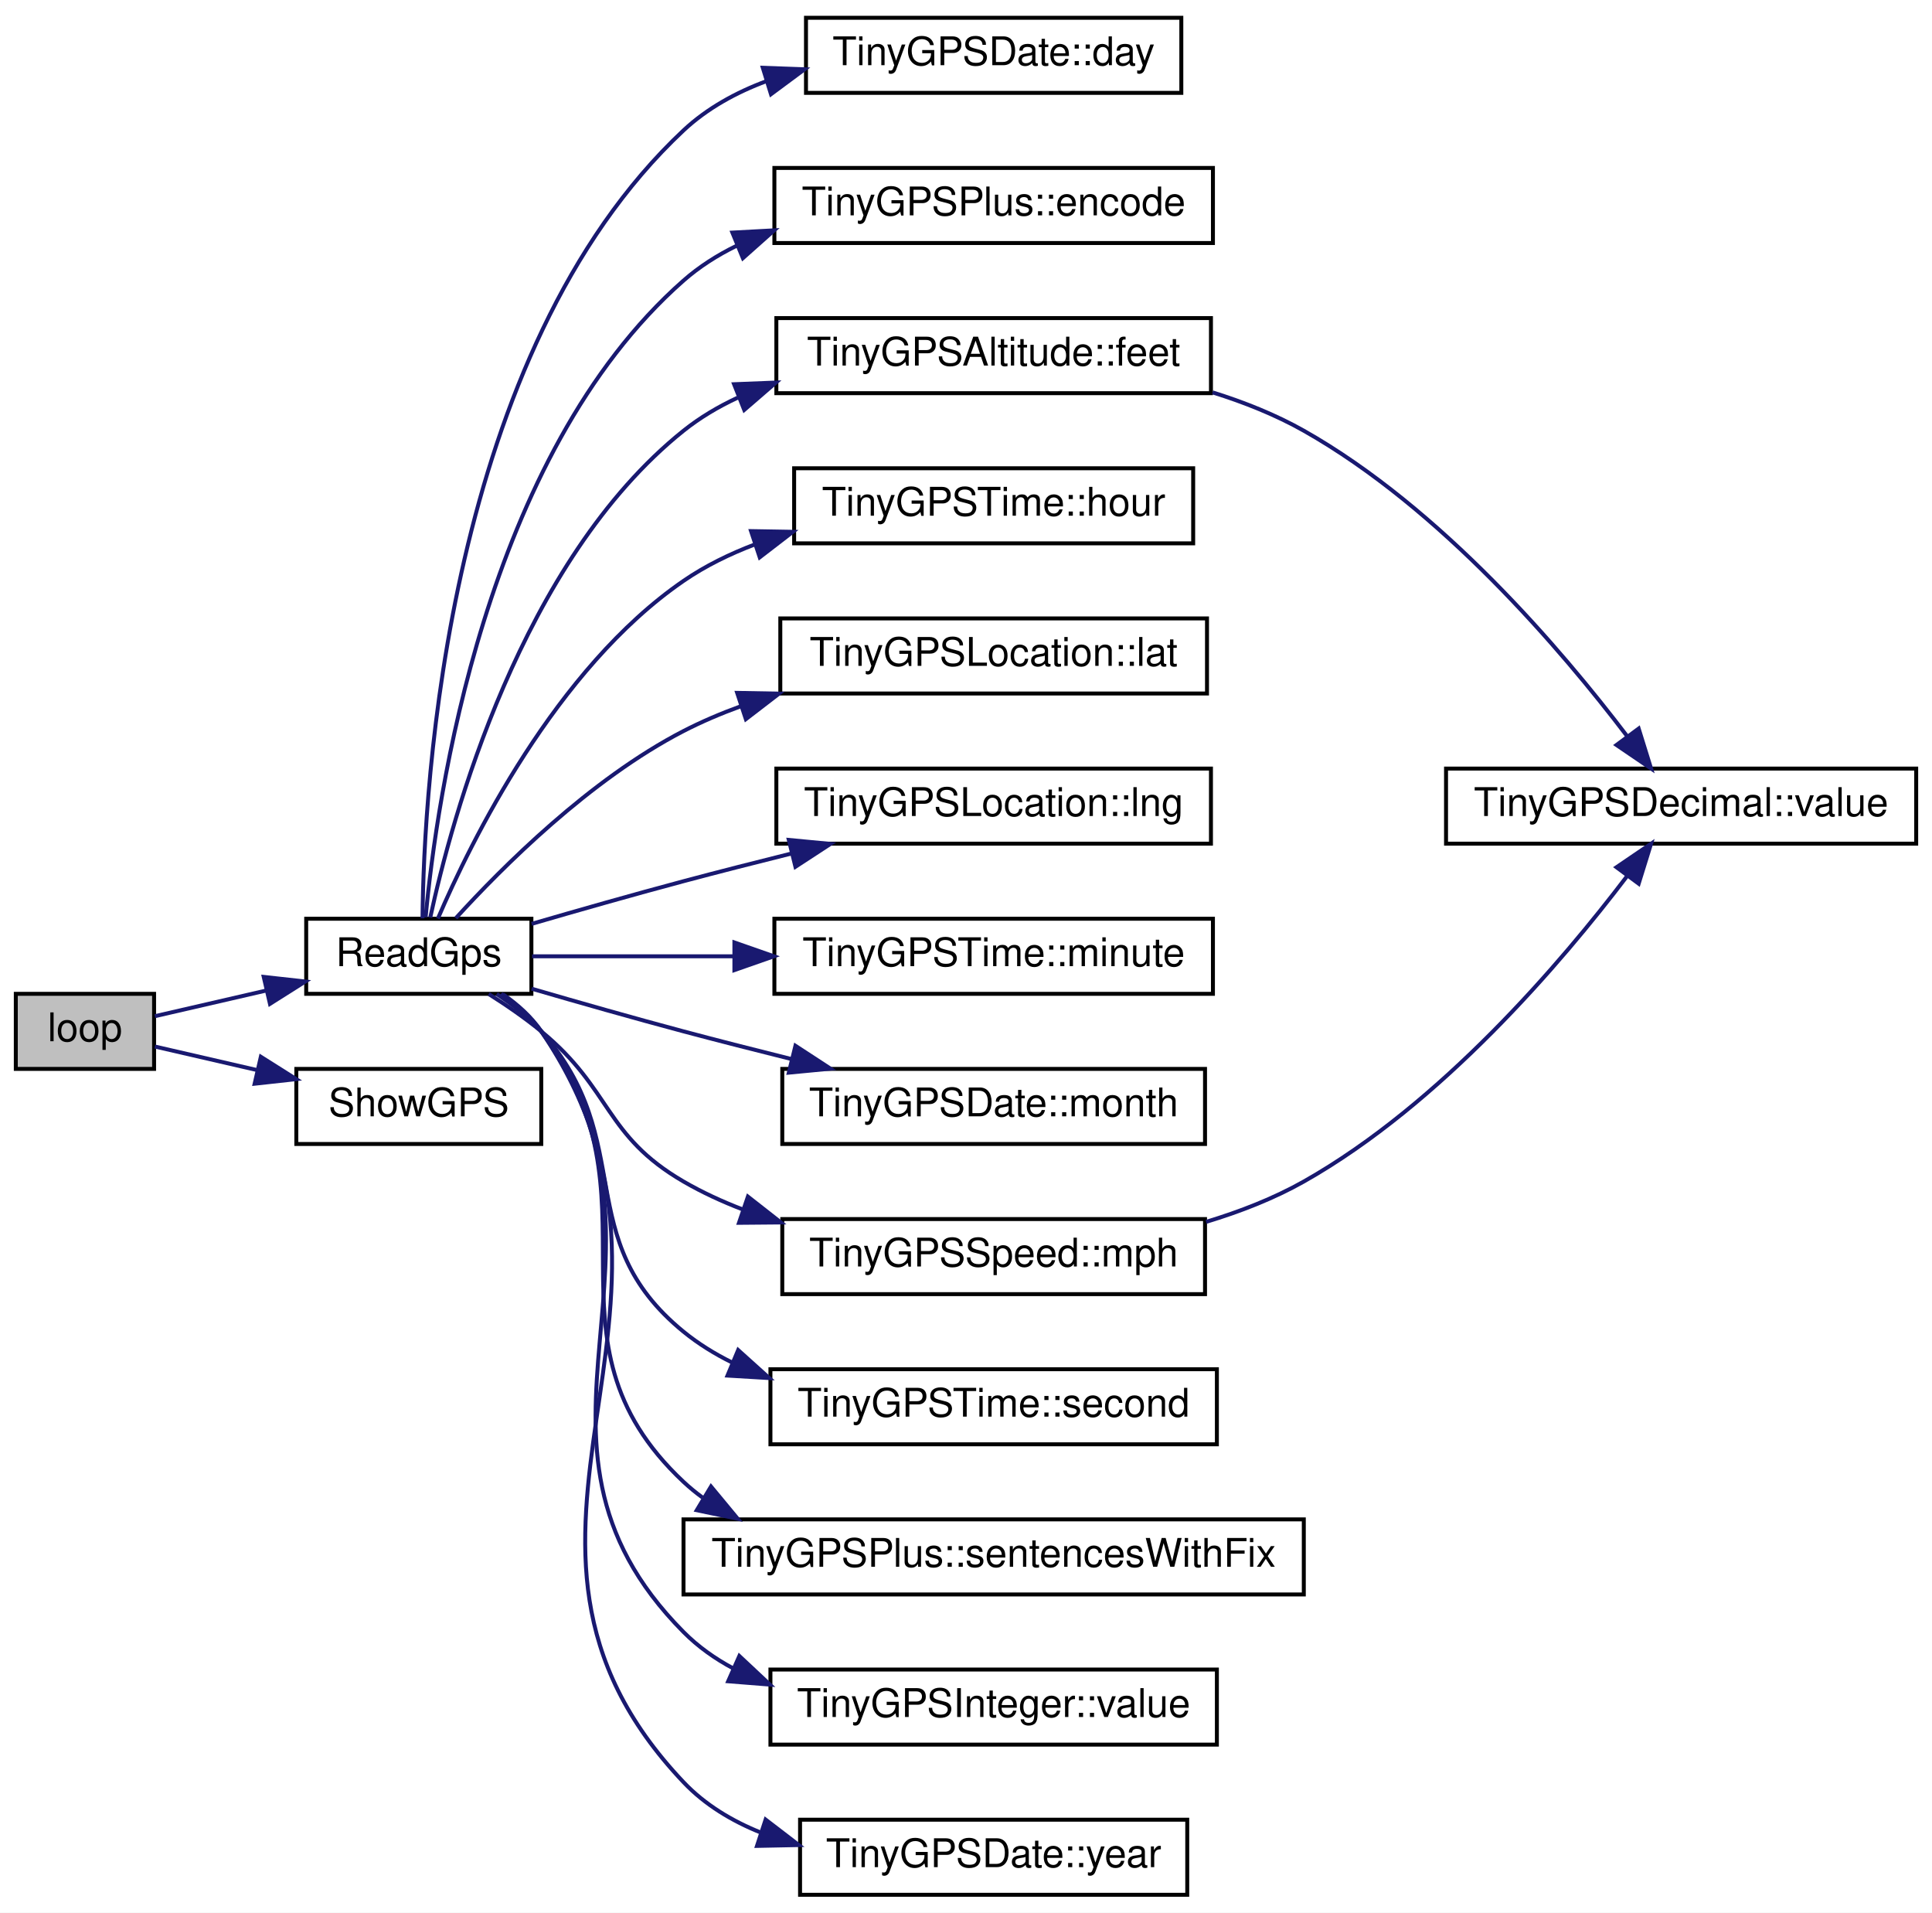
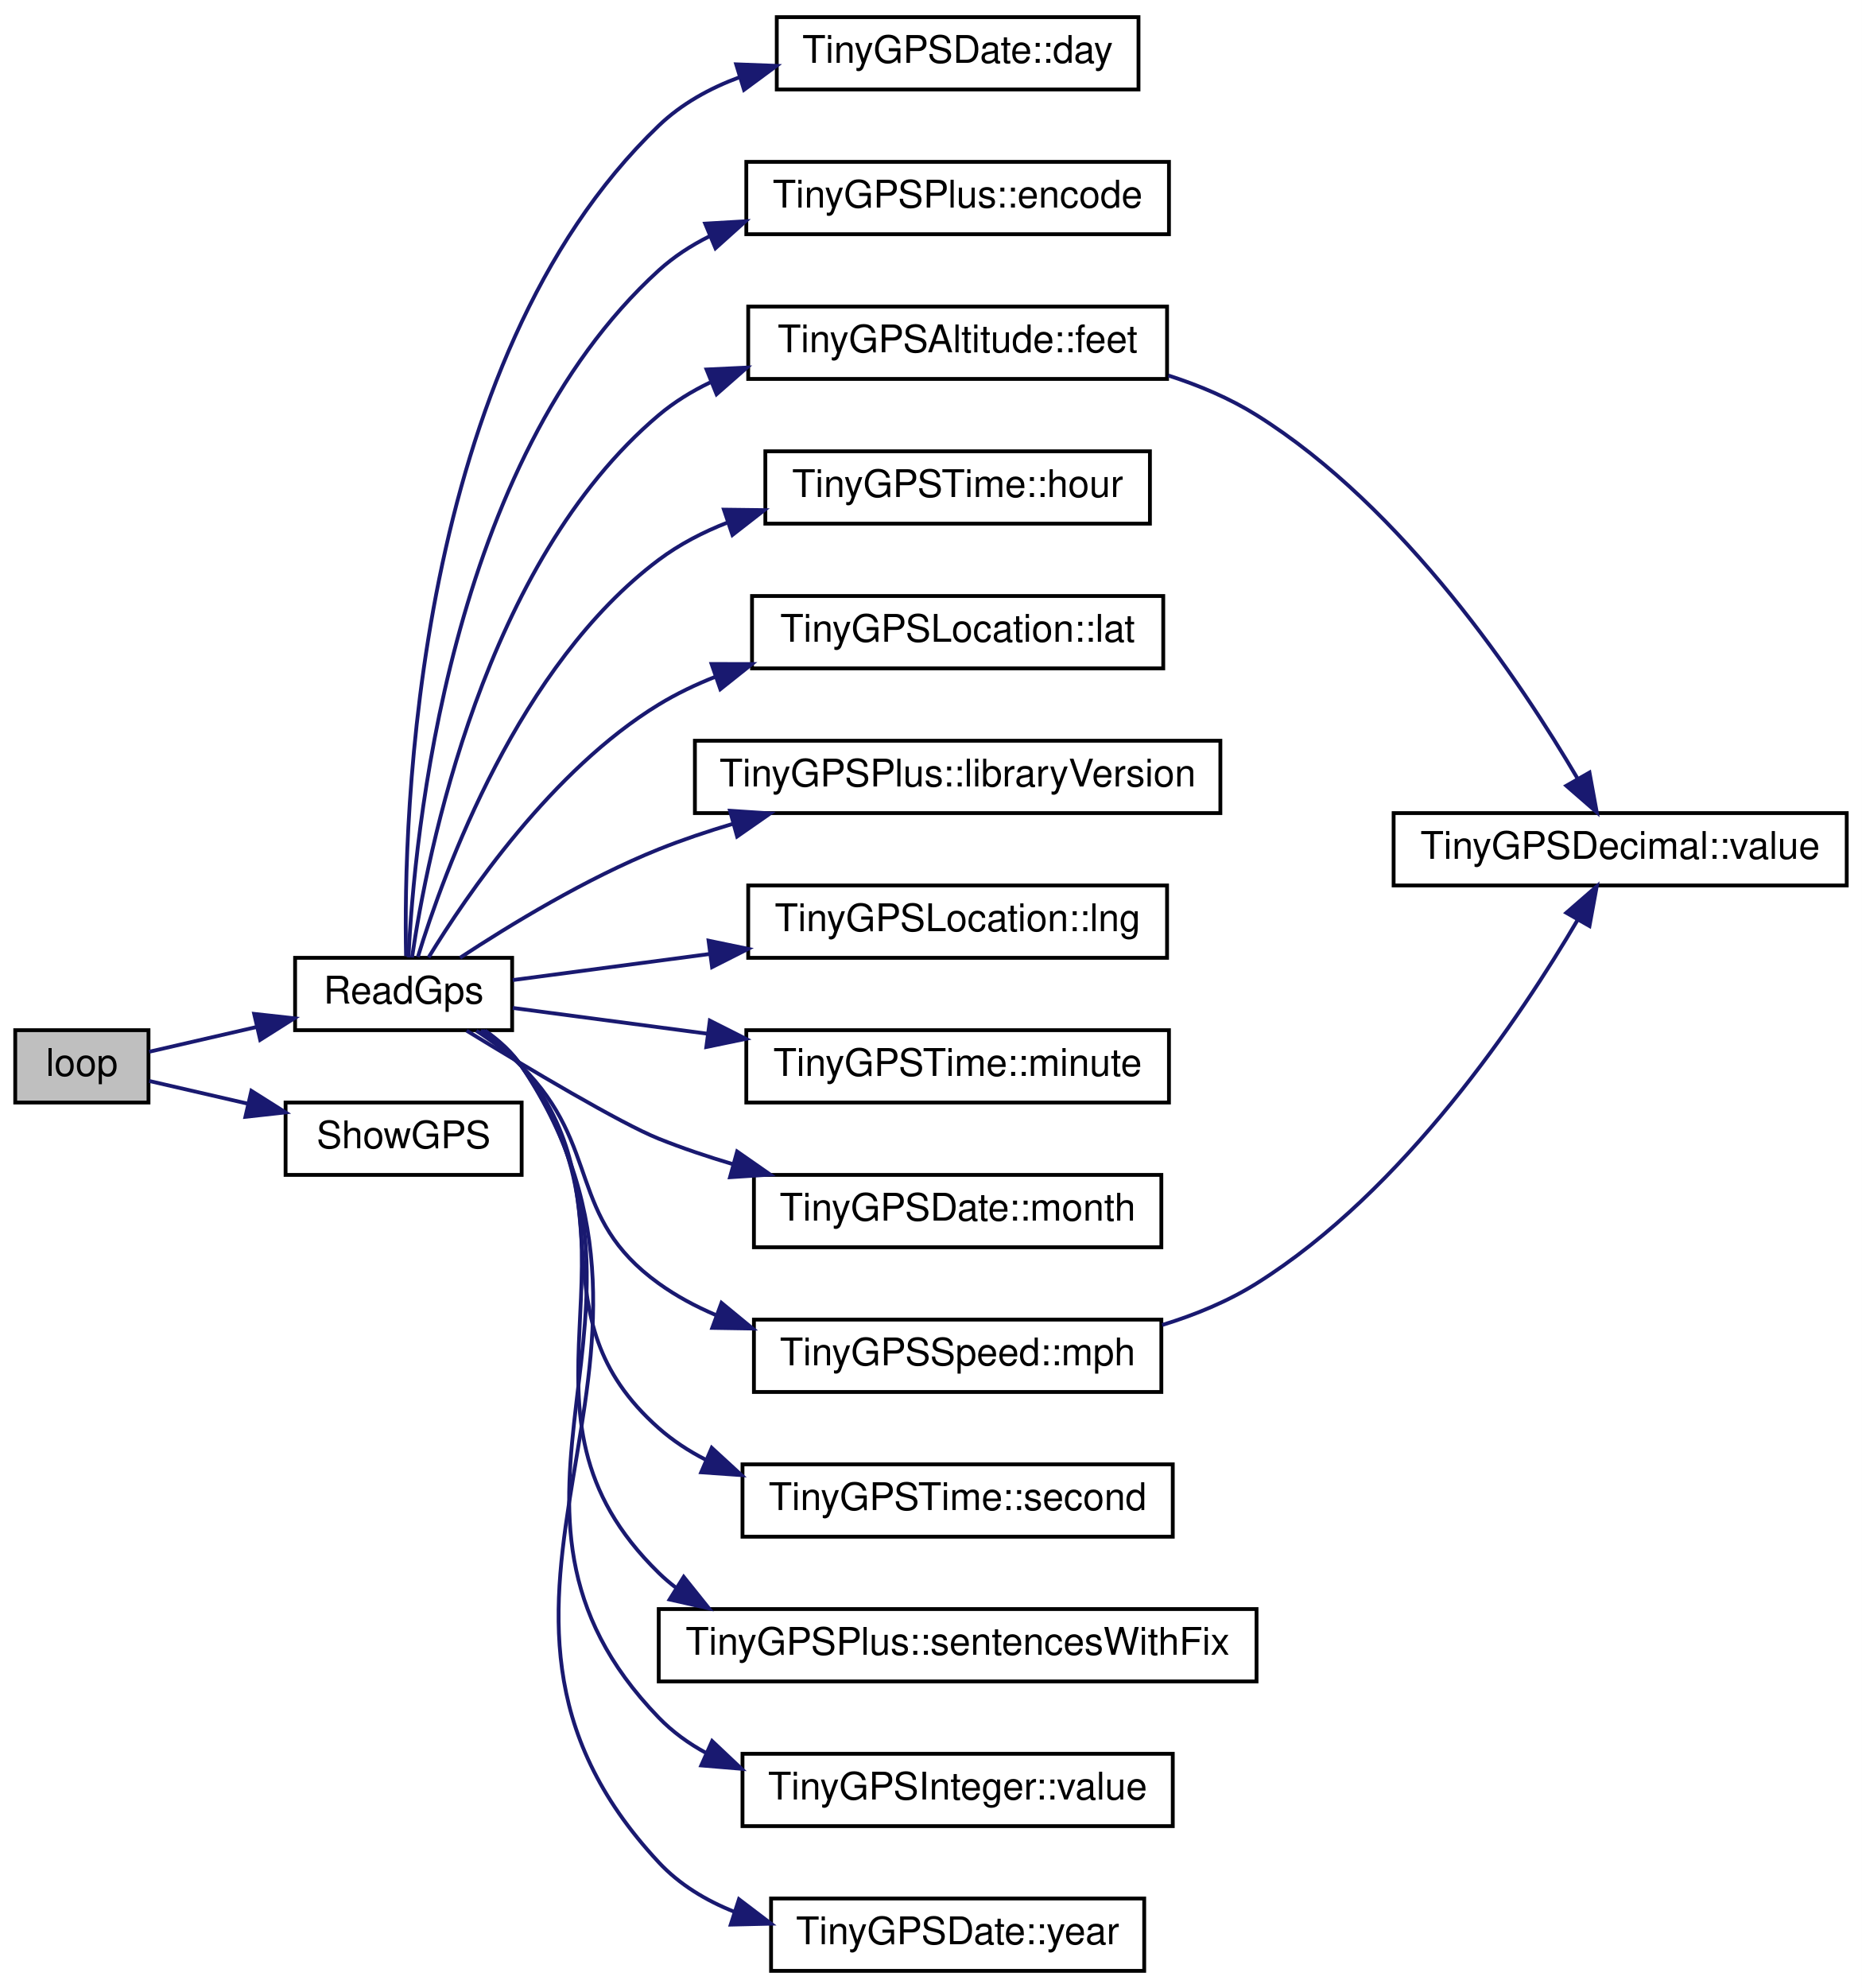
- <svg xmlns="http://www.w3.org/2000/svg" xmlns:xlink="http://www.w3.org/1999/xlink" width="489pt" height="484pt" viewBox="0.00 0.00 489.00 484.00">
-   <g id="graph0" class="graph" transform="scale(1 1) rotate(0) translate(4 480)">
-     <polygon fill="white" stroke="transparent" points="-4,4 -4,-480 485,-480 485,4 -4,4" />
+ <svg xmlns="http://www.w3.org/2000/svg" xmlns:xlink="http://www.w3.org/1999/xlink" width="489pt" height="522pt" viewBox="0.00 0.00 489.00 522.00">
+   <g id="graph0" class="graph" transform="scale(1 1) rotate(0) translate(4 518)">
+     <polygon fill="white" stroke="transparent" points="-4,4 -4,-518 485,-518 485,4 -4,4" />
    <g id="node1" class="node">
      <g id="a_node1">
        <a xlink:title=" ">
-           <polygon fill="#bfbfbf" stroke="black" points="0,-209.5 0,-228.5 35,-228.5 35,-209.5 0,-209.5" />
-           <text text-anchor="middle" x="17.5" y="-216.5" font-family="Helvetica,sans-Serif" font-size="10.00">loop</text>
+           <polygon fill="#bfbfbf" stroke="black" points="0,-228.5 0,-247.5 35,-247.5 35,-228.5 0,-228.5" />
+           <text text-anchor="middle" x="17.5" y="-235.5" font-family="Helvetica,sans-Serif" font-size="10.00">loop</text>
        </a>
      </g>
    </g>
    <g id="node2" class="node">
      <g id="a_node2">
        <a xlink:href="_sensor_hub_2src_2main_8cpp.html#adf4ab5f33d1ca1e1dd96454622f105d7" target="_top" xlink:title=" ">
-           <polygon fill="white" stroke="black" points="73.5,-228.5 73.5,-247.5 130.5,-247.5 130.5,-228.5 73.5,-228.5" />
-           <text text-anchor="middle" x="102" y="-235.5" font-family="Helvetica,sans-Serif" font-size="10.00">ReadGps</text>
+           <polygon fill="white" stroke="black" points="73.5,-247.5 73.5,-266.5 130.5,-266.5 130.5,-247.5 73.5,-247.5" />
+           <text text-anchor="middle" x="102" y="-254.5" font-family="Helvetica,sans-Serif" font-size="10.00">ReadGps</text>
        </a>
      </g>
    </g>
    <g id="edge1" class="edge">
-       <path fill="none" stroke="midnightblue" d="M35.2,-222.84C43.3,-224.71 53.4,-227.04 63.23,-229.3" />
-       <polygon fill="midnightblue" stroke="midnightblue" points="62.75,-232.78 73.28,-231.62 64.33,-225.96 62.75,-232.78" />
-     </g>
-     <g id="node17" class="node">
-       <g id="a_node17">
+       <path fill="none" stroke="midnightblue" d="M35.2,-241.84C43.3,-243.71 53.4,-246.04 63.23,-248.3" />
+       <polygon fill="midnightblue" stroke="midnightblue" points="62.75,-251.78 73.28,-250.62 64.33,-244.96 62.75,-251.78" />
+     </g>
+     <g id="node18" class="node">
+       <g id="a_node18">
        <a xlink:href="_sensor_hub_2src_2main_8cpp.html#a6dfb0fe1b733dfc8e9d989a321596850" target="_top" xlink:title=" ">
-           <polygon fill="white" stroke="black" points="71,-190.5 71,-209.5 133,-209.5 133,-190.5 71,-190.5" />
-           <text text-anchor="middle" x="102" y="-197.5" font-family="Helvetica,sans-Serif" font-size="10.00">ShowGPS</text>
-         </a>
-       </g>
-     </g>
-     <g id="edge17" class="edge">
-       <path fill="none" stroke="midnightblue" d="M35.2,-215.16C42.73,-213.42 51.99,-211.29 61.16,-209.18" />
-       <polygon fill="midnightblue" stroke="midnightblue" points="62.02,-212.57 70.98,-206.91 60.45,-205.75 62.02,-212.57" />
+           <polygon fill="white" stroke="black" points="71,-209.5 71,-228.5 133,-228.5 133,-209.5 71,-209.5" />
+           <text text-anchor="middle" x="102" y="-216.5" font-family="Helvetica,sans-Serif" font-size="10.00">ShowGPS</text>
+         </a>
+       </g>
+     </g>
+     <g id="edge18" class="edge">
+       <path fill="none" stroke="midnightblue" d="M35.2,-234.16C42.73,-232.42 51.99,-230.29 61.16,-228.18" />
+       <polygon fill="midnightblue" stroke="midnightblue" points="62.02,-231.57 70.98,-225.91 60.45,-224.75 62.02,-231.57" />
    </g>
    <g id="node3" class="node">
      <g id="a_node3">
        <a xlink:href="struct_tiny_g_p_s_date.html#ae8cc5f80c49e328f792d168a44062000" target="_top" xlink:title=" ">
-           <polygon fill="white" stroke="black" points="200,-456.5 200,-475.5 295,-475.5 295,-456.5 200,-456.5" />
-           <text text-anchor="middle" x="247.5" y="-463.5" font-family="Helvetica,sans-Serif" font-size="10.00">TinyGPSDate::day</text>
+           <polygon fill="white" stroke="black" points="200,-494.5 200,-513.5 295,-513.5 295,-494.5 200,-494.5" />
+           <text text-anchor="middle" x="247.5" y="-501.5" font-family="Helvetica,sans-Serif" font-size="10.00">TinyGPSDate::day</text>
        </a>
      </g>
    </g>
    <g id="edge2" class="edge">
-       <path fill="none" stroke="midnightblue" d="M102.94,-247.6C103.27,-280.65 109.01,-390.82 169,-447 174.97,-452.59 182.3,-456.61 190.05,-459.49" />
-       <polygon fill="midnightblue" stroke="midnightblue" points="189.07,-462.85 199.65,-462.47 191.14,-456.16 189.07,-462.85" />
+       <path fill="none" stroke="midnightblue" d="M102.64,-266.95C101.92,-302.31 104.48,-423.09 169,-485 174.97,-490.73 182.37,-494.82 190.21,-497.72" />
+       <polygon fill="midnightblue" stroke="midnightblue" points="189.34,-501.11 199.93,-500.71 191.4,-494.42 189.34,-501.11" />
    </g>
    <g id="node4" class="node">
      <g id="a_node4">
        <a xlink:href="class_tiny_g_p_s_plus.html#ad7b78320b7e4967df17c6a27008a5154" target="_top" xlink:title=" ">
-           <polygon fill="white" stroke="black" points="192,-418.5 192,-437.5 303,-437.5 303,-418.5 192,-418.5" />
-           <text text-anchor="middle" x="247.5" y="-425.5" font-family="Helvetica,sans-Serif" font-size="10.00">TinyGPSPlus::encode</text>
+           <polygon fill="white" stroke="black" points="192,-456.5 192,-475.5 303,-475.5 303,-456.5 192,-456.5" />
+           <text text-anchor="middle" x="247.5" y="-463.5" font-family="Helvetica,sans-Serif" font-size="10.00">TinyGPSPlus::encode</text>
        </a>
      </g>
    </g>
    <g id="edge3" class="edge">
-       <path fill="none" stroke="midnightblue" d="M103.73,-247.88C106.44,-277.24 118.58,-364.65 169,-409 172.99,-412.51 177.53,-415.4 182.36,-417.77" />
-       <polygon fill="midnightblue" stroke="midnightblue" points="181.37,-421.14 191.94,-421.71 184.03,-414.67 181.37,-421.14" />
+       <path fill="none" stroke="midnightblue" d="M103.28,-266.6C104.75,-297.72 113.74,-396.7 169,-447 172.93,-450.58 177.43,-453.51 182.23,-455.91" />
+       <polygon fill="midnightblue" stroke="midnightblue" points="181.2,-459.28 191.78,-459.9 183.9,-452.82 181.2,-459.28" />
    </g>
    <g id="node5" class="node">
      <g id="a_node5">
        <a xlink:href="struct_tiny_g_p_s_altitude.html#ac782babc0c485d47e6f57384e88b8cc8" target="_top" xlink:title=" ">
-           <polygon fill="white" stroke="black" points="192.5,-380.5 192.5,-399.5 302.5,-399.5 302.5,-380.5 192.5,-380.5" />
-           <text text-anchor="middle" x="247.5" y="-387.5" font-family="Helvetica,sans-Serif" font-size="10.00">TinyGPSAltitude::feet</text>
+           <polygon fill="white" stroke="black" points="192.5,-418.5 192.5,-437.5 302.5,-437.5 302.5,-418.5 192.5,-418.5" />
+           <text text-anchor="middle" x="247.5" y="-425.5" font-family="Helvetica,sans-Serif" font-size="10.00">TinyGPSAltitude::feet</text>
        </a>
      </g>
    </g>
    <g id="edge4" class="edge">
-       <path fill="none" stroke="midnightblue" d="M104.9,-247.8C110.24,-272.55 127.75,-337.97 169,-371 173.15,-374.32 177.8,-377.08 182.7,-379.36" />
-       <polygon fill="midnightblue" stroke="midnightblue" points="181.8,-382.77 192.39,-383.19 184.37,-376.26 181.8,-382.77" />
+       <path fill="none" stroke="midnightblue" d="M104.21,-266.57C108.13,-293.45 123.04,-370.23 169,-409 173.07,-412.43 177.65,-415.26 182.52,-417.59" />
+       <polygon fill="midnightblue" stroke="midnightblue" points="181.56,-420.98 192.15,-421.48 184.19,-414.49 181.56,-420.98" />
    </g>
    <g id="node7" class="node">
      <g id="a_node7">
        <a xlink:href="struct_tiny_g_p_s_time.html#a37fdb629b6ed0e31134214c7d07df2b1" target="_top" xlink:title=" ">
-           <polygon fill="white" stroke="black" points="197,-342.5 197,-361.5 298,-361.5 298,-342.5 197,-342.5" />
-           <text text-anchor="middle" x="247.5" y="-349.5" font-family="Helvetica,sans-Serif" font-size="10.00">TinyGPSTime::hour</text>
+           <polygon fill="white" stroke="black" points="197,-380.5 197,-399.5 298,-399.5 298,-380.5 197,-380.5" />
+           <text text-anchor="middle" x="247.5" y="-387.5" font-family="Helvetica,sans-Serif" font-size="10.00">TinyGPSTime::hour</text>
        </a>
      </g>
    </g>
    <g id="edge6" class="edge">
-       <path fill="none" stroke="midnightblue" d="M106.83,-247.54C115.1,-266.86 136.56,-310.71 169,-333 174.52,-336.8 180.73,-339.83 187.16,-342.27" />
-       <polygon fill="midnightblue" stroke="midnightblue" points="186.09,-345.6 196.68,-345.42 188.29,-338.96 186.09,-345.6" />
+       <path fill="none" stroke="midnightblue" d="M105.74,-266.71C112.51,-288.88 132.22,-343.43 169,-371 174.44,-375.08 180.64,-378.29 187.1,-380.81" />
+       <polygon fill="midnightblue" stroke="midnightblue" points="186.12,-384.18 196.72,-384.05 188.36,-377.54 186.12,-384.18" />
    </g>
    <g id="node8" class="node">
      <g id="a_node8">
        <a xlink:href="struct_tiny_g_p_s_location.html#a86c3acea4f317b427eebb667e4d05a49" target="_top" xlink:title=" ">
-           <polygon fill="white" stroke="black" points="193.5,-304.5 193.5,-323.5 301.5,-323.5 301.5,-304.5 193.5,-304.5" />
-           <text text-anchor="middle" x="247.5" y="-311.5" font-family="Helvetica,sans-Serif" font-size="10.00">TinyGPSLocation::lat</text>
+           <polygon fill="white" stroke="black" points="193.5,-342.5 193.5,-361.5 301.5,-361.5 301.5,-342.5 193.5,-342.5" />
+           <text text-anchor="middle" x="247.5" y="-349.5" font-family="Helvetica,sans-Serif" font-size="10.00">TinyGPSLocation::lat</text>
        </a>
      </g>
    </g>
    <g id="edge7" class="edge">
-       <path fill="none" stroke="midnightblue" d="M111.37,-247.64C123,-260.42 145.32,-282.78 169,-295 173.58,-297.36 178.46,-299.44 183.46,-301.26" />
-       <polygon fill="midnightblue" stroke="midnightblue" points="182.58,-304.66 193.18,-304.47 184.78,-298.01 182.58,-304.66" />
+       <path fill="none" stroke="midnightblue" d="M108.56,-266.61C118.51,-282.92 140.96,-315.88 169,-333 173.66,-335.84 178.71,-338.26 183.94,-340.32" />
+       <polygon fill="midnightblue" stroke="midnightblue" points="182.88,-343.65 193.47,-343.64 185.18,-337.04 182.88,-343.65" />
    </g>
    <g id="node9" class="node">
      <g id="a_node9">
+         <a xlink:href="class_tiny_g_p_s_plus.html#a1ec39648e1c80c59f4fded642fdb88ae" target="_top" xlink:title=" ">
+           <polygon fill="white" stroke="black" points="178.5,-304.5 178.5,-323.5 316.5,-323.5 316.5,-304.5 178.5,-304.5" />
+           <text text-anchor="middle" x="247.5" y="-311.5" font-family="Helvetica,sans-Serif" font-size="10.00">TinyGPSPlus::libraryVersion</text>
+         </a>
+       </g>
+     </g>
+     <g id="edge8" class="edge">
+       <path fill="none" stroke="midnightblue" d="M116.83,-266.52C129.8,-275.05 149.98,-287.37 169,-295 175.22,-297.49 181.86,-299.72 188.53,-301.7" />
+       <polygon fill="midnightblue" stroke="midnightblue" points="187.72,-305.11 198.29,-304.42 189.59,-298.36 187.72,-305.11" />
+     </g>
+     <g id="node10" class="node">
+       <g id="a_node10">
        <a xlink:href="struct_tiny_g_p_s_location.html#a544e9009a5580b2fd5466821a5e5b782" target="_top" xlink:title=" ">
          <polygon fill="white" stroke="black" points="192.5,-266.5 192.5,-285.5 302.5,-285.5 302.5,-266.5 192.5,-266.5" />
          <text text-anchor="middle" x="247.5" y="-273.5" font-family="Helvetica,sans-Serif" font-size="10.00">TinyGPSLocation::lng</text>
        </a>
      </g>
    </g>
-     <g id="edge8" class="edge">
-       <path fill="none" stroke="midnightblue" d="M130.55,-246.2C142.36,-249.64 156.33,-253.62 169,-257 177.85,-259.36 187.29,-261.76 196.44,-264.04" />
-       <polygon fill="midnightblue" stroke="midnightblue" points="195.65,-267.45 206.2,-266.44 197.33,-260.65 195.65,-267.45" />
-     </g>
-     <g id="node10" class="node">
-       <g id="a_node10">
+     <g id="edge9" class="edge">
+       <path fill="none" stroke="midnightblue" d="M130.67,-260.66C145.44,-262.62 164.29,-265.11 182.47,-267.52" />
+       <polygon fill="midnightblue" stroke="midnightblue" points="182.09,-271 192.47,-268.85 183.01,-264.06 182.09,-271" />
+     </g>
+     <g id="node11" class="node">
+       <g id="a_node11">
        <a xlink:href="struct_tiny_g_p_s_time.html#aef83c20c14d404219299da2d7e35cdce" target="_top" xlink:title=" ">
          <polygon fill="white" stroke="black" points="192,-228.5 192,-247.5 303,-247.5 303,-228.5 192,-228.5" />
          <text text-anchor="middle" x="247.5" y="-235.5" font-family="Helvetica,sans-Serif" font-size="10.00">TinyGPSTime::minute</text>
        </a>
      </g>
    </g>
-     <g id="edge9" class="edge">
-       <path fill="none" stroke="midnightblue" d="M130.67,-238C145.24,-238 163.77,-238 181.71,-238" />
-       <polygon fill="midnightblue" stroke="midnightblue" points="181.88,-241.5 191.88,-238 181.88,-234.5 181.88,-241.5" />
-     </g>
-     <g id="node11" class="node">
-       <g id="a_node11">
+     <g id="edge10" class="edge">
+       <path fill="none" stroke="midnightblue" d="M130.67,-253.34C145.31,-251.4 163.94,-248.93 181.96,-246.55" />
+       <polygon fill="midnightblue" stroke="midnightblue" points="182.42,-250.01 191.88,-245.23 181.5,-243.08 182.42,-250.01" />
+     </g>
+     <g id="node12" class="node">
+       <g id="a_node12">
        <a xlink:href="struct_tiny_g_p_s_date.html#a6f3c5b4e72ef28b010f94ac9016315f3" target="_top" xlink:title=" ">
          <polygon fill="white" stroke="black" points="194,-190.5 194,-209.5 301,-209.5 301,-190.5 194,-190.5" />
          <text text-anchor="middle" x="247.5" y="-197.5" font-family="Helvetica,sans-Serif" font-size="10.00">TinyGPSDate::month</text>
        </a>
      </g>
    </g>
-     <g id="edge10" class="edge">
-       <path fill="none" stroke="midnightblue" d="M130.55,-229.8C142.36,-226.36 156.33,-222.38 169,-219 177.85,-216.64 187.29,-214.24 196.44,-211.96" />
-       <polygon fill="midnightblue" stroke="midnightblue" points="197.33,-215.35 206.2,-209.56 195.65,-208.55 197.33,-215.35" />
-     </g>
-     <g id="node12" class="node">
-       <g id="a_node12">
+     <g id="edge11" class="edge">
+       <path fill="none" stroke="midnightblue" d="M118.55,-247.37C134.68,-237.5 158.94,-223.04 169,-219 175.22,-216.51 181.86,-214.28 188.53,-212.3" />
+       <polygon fill="midnightblue" stroke="midnightblue" points="189.59,-215.64 198.29,-209.58 187.72,-208.89 189.59,-215.64" />
+     </g>
+     <g id="node13" class="node">
+       <g id="a_node13">
        <a xlink:href="struct_tiny_g_p_s_speed.html#a1809120167961ea9a85e860a964b1c6e" target="_top" xlink:title=" ">
          <polygon fill="white" stroke="black" points="194,-152.5 194,-171.5 301,-171.5 301,-152.5 194,-152.5" />
          <text text-anchor="middle" x="247.5" y="-159.5" font-family="Helvetica,sans-Serif" font-size="10.00">TinyGPSSpeed::mph</text>
        </a>
      </g>
    </g>
-     <g id="edge11" class="edge">
-       <path fill="none" stroke="midnightblue" d="M119.7,-228.45C124.18,-225.62 128.91,-222.37 133,-219 150.96,-204.22 148.89,-192.69 169,-181 173.72,-178.26 178.82,-175.91 184.07,-173.9" />
-       <polygon fill="midnightblue" stroke="midnightblue" points="185.3,-177.18 193.64,-170.64 183.04,-170.55 185.3,-177.18" />
-     </g>
-     <g id="node13" class="node">
-       <g id="a_node13">
+     <g id="edge12" class="edge">
+       <path fill="none" stroke="midnightblue" d="M121.1,-247.35C125.28,-244.65 129.51,-241.49 133,-238 154.17,-216.8 144.68,-198.51 169,-181 173.57,-177.71 178.64,-174.99 183.93,-172.73" />
+       <polygon fill="midnightblue" stroke="midnightblue" points="185.48,-175.9 193.66,-169.16 183.06,-169.33 185.48,-175.9" />
+     </g>
+     <g id="node14" class="node">
+       <g id="a_node14">
        <a xlink:href="struct_tiny_g_p_s_time.html#a729cab36ced07eb5607503663fbe33e8" target="_top" xlink:title=" ">
          <polygon fill="white" stroke="black" points="191,-114.5 191,-133.5 304,-133.5 304,-114.5 191,-114.5" />
          <text text-anchor="middle" x="247.5" y="-121.5" font-family="Helvetica,sans-Serif" font-size="10.00">TinyGPSTime::second</text>
        </a>
      </g>
    </g>
-     <g id="edge13" class="edge">
-       <path fill="none" stroke="midnightblue" d="M121.72,-228.44C125.78,-225.77 129.81,-222.6 133,-219 157.77,-191.01 140.04,-166.63 169,-143 172.76,-139.93 176.94,-137.35 181.36,-135.17" />
-       <polygon fill="midnightblue" stroke="midnightblue" points="182.83,-138.35 190.7,-131.26 180.13,-131.89 182.83,-138.35" />
-     </g>
-     <g id="node14" class="node">
-       <g id="a_node14">
+     <g id="edge14" class="edge">
+       <path fill="none" stroke="midnightblue" d="M122.25,-247.41C126.19,-244.78 130.04,-241.63 133,-238 161.54,-203.01 135.19,-172.92 169,-143 172.7,-139.73 176.86,-137 181.3,-134.73" />
+       <polygon fill="midnightblue" stroke="midnightblue" points="182.92,-137.84 190.72,-130.67 180.15,-131.41 182.92,-137.84" />
+     </g>
+     <g id="node15" class="node">
+       <g id="a_node15">
        <a xlink:href="class_tiny_g_p_s_plus.html#a8093eef1ee9f97b5293f1048320756e3" target="_top" xlink:title=" ">
          <polygon fill="white" stroke="black" points="169,-76.5 169,-95.5 326,-95.5 326,-76.5 169,-76.5" />
          <text text-anchor="middle" x="247.5" y="-83.5" font-family="Helvetica,sans-Serif" font-size="10.00">TinyGPSPlus::sentencesWithFix</text>
        </a>
      </g>
    </g>
-     <g id="edge14" class="edge">
-       <path fill="none" stroke="midnightblue" d="M122.71,-228.33C126.54,-225.73 130.22,-222.62 133,-219 165.41,-176.9 130.22,-141.32 169,-105 170.52,-103.58 172.12,-102.26 173.8,-101.04" />
-       <polygon fill="midnightblue" stroke="midnightblue" points="175.96,-103.82 182.72,-95.66 172.35,-97.82 175.96,-103.82" />
-     </g>
-     <g id="node15" class="node">
-       <g id="a_node15">
+     <g id="edge15" class="edge">
+       <path fill="none" stroke="midnightblue" d="M122.82,-247.41C126.64,-244.81 130.29,-241.67 133,-238 169.34,-188.71 125.18,-147.78 169,-105 170.45,-103.58 171.99,-102.27 173.6,-101.05" />
+       <polygon fill="midnightblue" stroke="midnightblue" points="175.56,-103.95 182.18,-95.68 171.85,-98.01 175.56,-103.95" />
+     </g>
+     <g id="node16" class="node">
+       <g id="a_node16">
        <a xlink:href="struct_tiny_g_p_s_integer.html#a67de7e76d61dbd25eb32f701d8ce867b" target="_top" xlink:title=" ">
          <polygon fill="white" stroke="black" points="191,-38.5 191,-57.5 304,-57.5 304,-38.5 191,-38.5" />
          <text text-anchor="middle" x="247.5" y="-45.5" font-family="Helvetica,sans-Serif" font-size="10.00">TinyGPSInteger::value</text>
        </a>
      </g>
    </g>
-     <g id="edge15" class="edge">
-       <path fill="none" stroke="midnightblue" d="M122.91,-228.48C126.73,-225.87 130.35,-222.71 133,-219 173.3,-162.47 120.1,-116.28 169,-67 172.69,-63.28 176.97,-60.25 181.6,-57.78" />
-       <polygon fill="midnightblue" stroke="midnightblue" points="183.13,-60.93 190.86,-53.69 180.3,-54.53 183.13,-60.93" />
-     </g>
-     <g id="node16" class="node">
-       <g id="a_node16">
+     <g id="edge16" class="edge">
+       <path fill="none" stroke="midnightblue" d="M123.29,-247.31C126.99,-244.74 130.47,-241.65 133,-238 177.29,-174.2 114.99,-122.81 169,-67 172.64,-63.24 176.89,-60.17 181.5,-57.68" />
+       <polygon fill="midnightblue" stroke="midnightblue" points="183.02,-60.84 190.73,-53.56 180.17,-54.44 183.02,-60.84" />
+     </g>
+     <g id="node17" class="node">
+       <g id="a_node17">
        <a xlink:href="struct_tiny_g_p_s_date.html#ae2cc914fec377b429d99f01204f50d60" target="_top" xlink:title=" ">
          <polygon fill="white" stroke="black" points="198.5,-0.5 198.5,-19.5 296.5,-19.5 296.5,-0.5 198.5,-0.5" />
          <text text-anchor="middle" x="247.5" y="-7.5" font-family="Helvetica,sans-Serif" font-size="10.00">TinyGPSDate::year</text>
        </a>
      </g>
    </g>
-     <g id="edge16" class="edge">
-       <path fill="none" stroke="midnightblue" d="M123.35,-228.35C127.04,-225.78 130.51,-222.67 133,-219 181.3,-147.91 109.86,-91.37 169,-29 174.43,-23.27 181.28,-19.16 188.65,-16.21" />
-       <polygon fill="midnightblue" stroke="midnightblue" points="189.78,-19.53 198.19,-13.08 187.6,-12.87 189.78,-19.53" />
+     <g id="edge17" class="edge">
+       <path fill="none" stroke="midnightblue" d="M123.4,-247.39C127.09,-244.81 130.54,-241.69 133,-238 185.32,-159.59 104.72,-97.94 169,-29 174.45,-23.16 181.37,-18.98 188.83,-16.02" />
+       <polygon fill="midnightblue" stroke="midnightblue" points="190.07,-19.3 198.5,-12.89 187.91,-12.64 190.07,-19.3" />
    </g>
    <g id="node6" class="node">
      <g id="a_node6">
        <a xlink:href="struct_tiny_g_p_s_decimal.html#ac3ce80976e5d8456e9f211b910a6cb19" target="_top" xlink:title=" ">
-           <polygon fill="white" stroke="black" points="362,-266.5 362,-285.5 481,-285.5 481,-266.5 362,-266.5" />
-           <text text-anchor="middle" x="421.5" y="-273.5" font-family="Helvetica,sans-Serif" font-size="10.00">TinyGPSDecimal::value</text>
+           <polygon fill="white" stroke="black" points="362,-285.5 362,-304.5 481,-304.5 481,-285.5 362,-285.5" />
+           <text text-anchor="middle" x="421.5" y="-292.5" font-family="Helvetica,sans-Serif" font-size="10.00">TinyGPSDecimal::value</text>
        </a>
      </g>
    </g>
    <g id="edge5" class="edge">
-       <path fill="none" stroke="midnightblue" d="M302.91,-380.7C310.93,-378.2 318.88,-375.02 326,-371 360.74,-351.38 391.34,-315.41 407.76,-293.8" />
-       <polygon fill="midnightblue" stroke="midnightblue" points="410.76,-295.63 413.9,-285.51 405.14,-291.47 410.76,-295.63" />
-     </g>
-     <g id="edge12" class="edge">
-       <path fill="none" stroke="midnightblue" d="M301.27,-170.79C309.85,-173.38 318.4,-176.71 326,-181 360.74,-200.62 391.34,-236.59 407.76,-258.2" />
-       <polygon fill="midnightblue" stroke="midnightblue" points="405.14,-260.53 413.9,-266.49 410.76,-256.37 405.14,-260.53" />
+       <path fill="none" stroke="midnightblue" d="M302.84,-419.4C310.96,-416.8 318.96,-413.41 326,-409 364.83,-384.68 395.4,-338.97 410.39,-313.44" />
+       <polygon fill="midnightblue" stroke="midnightblue" points="413.44,-315.15 415.35,-304.73 407.36,-311.68 413.44,-315.15" />
+     </g>
+     <g id="edge13" class="edge">
+       <path fill="none" stroke="midnightblue" d="M301.21,-170.09C309.89,-172.75 318.49,-176.29 326,-181 364.83,-205.32 395.4,-251.03 410.39,-276.56" />
+       <polygon fill="midnightblue" stroke="midnightblue" points="407.36,-278.32 415.35,-285.27 413.44,-274.85 407.36,-278.32" />
    </g>
  </g>
</svg>
